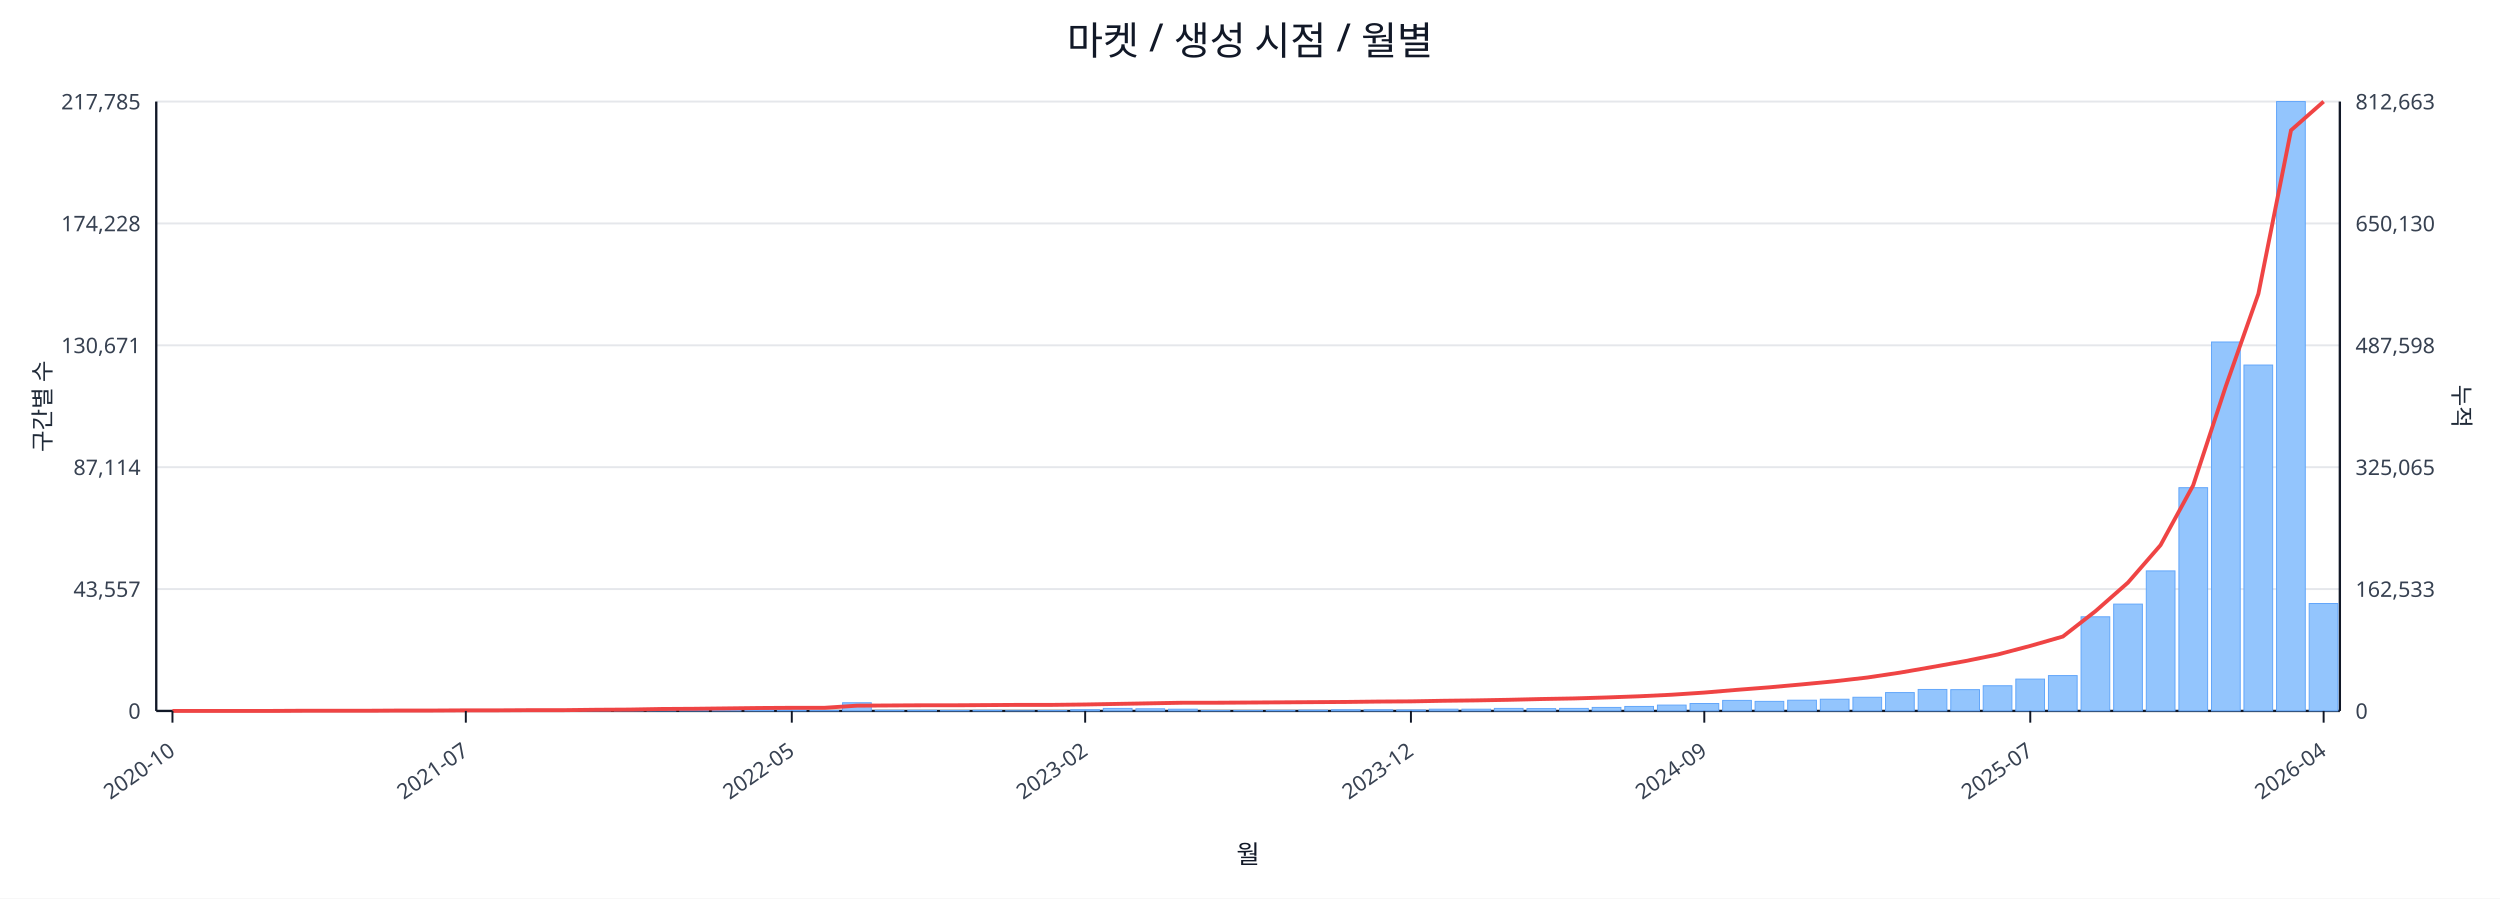
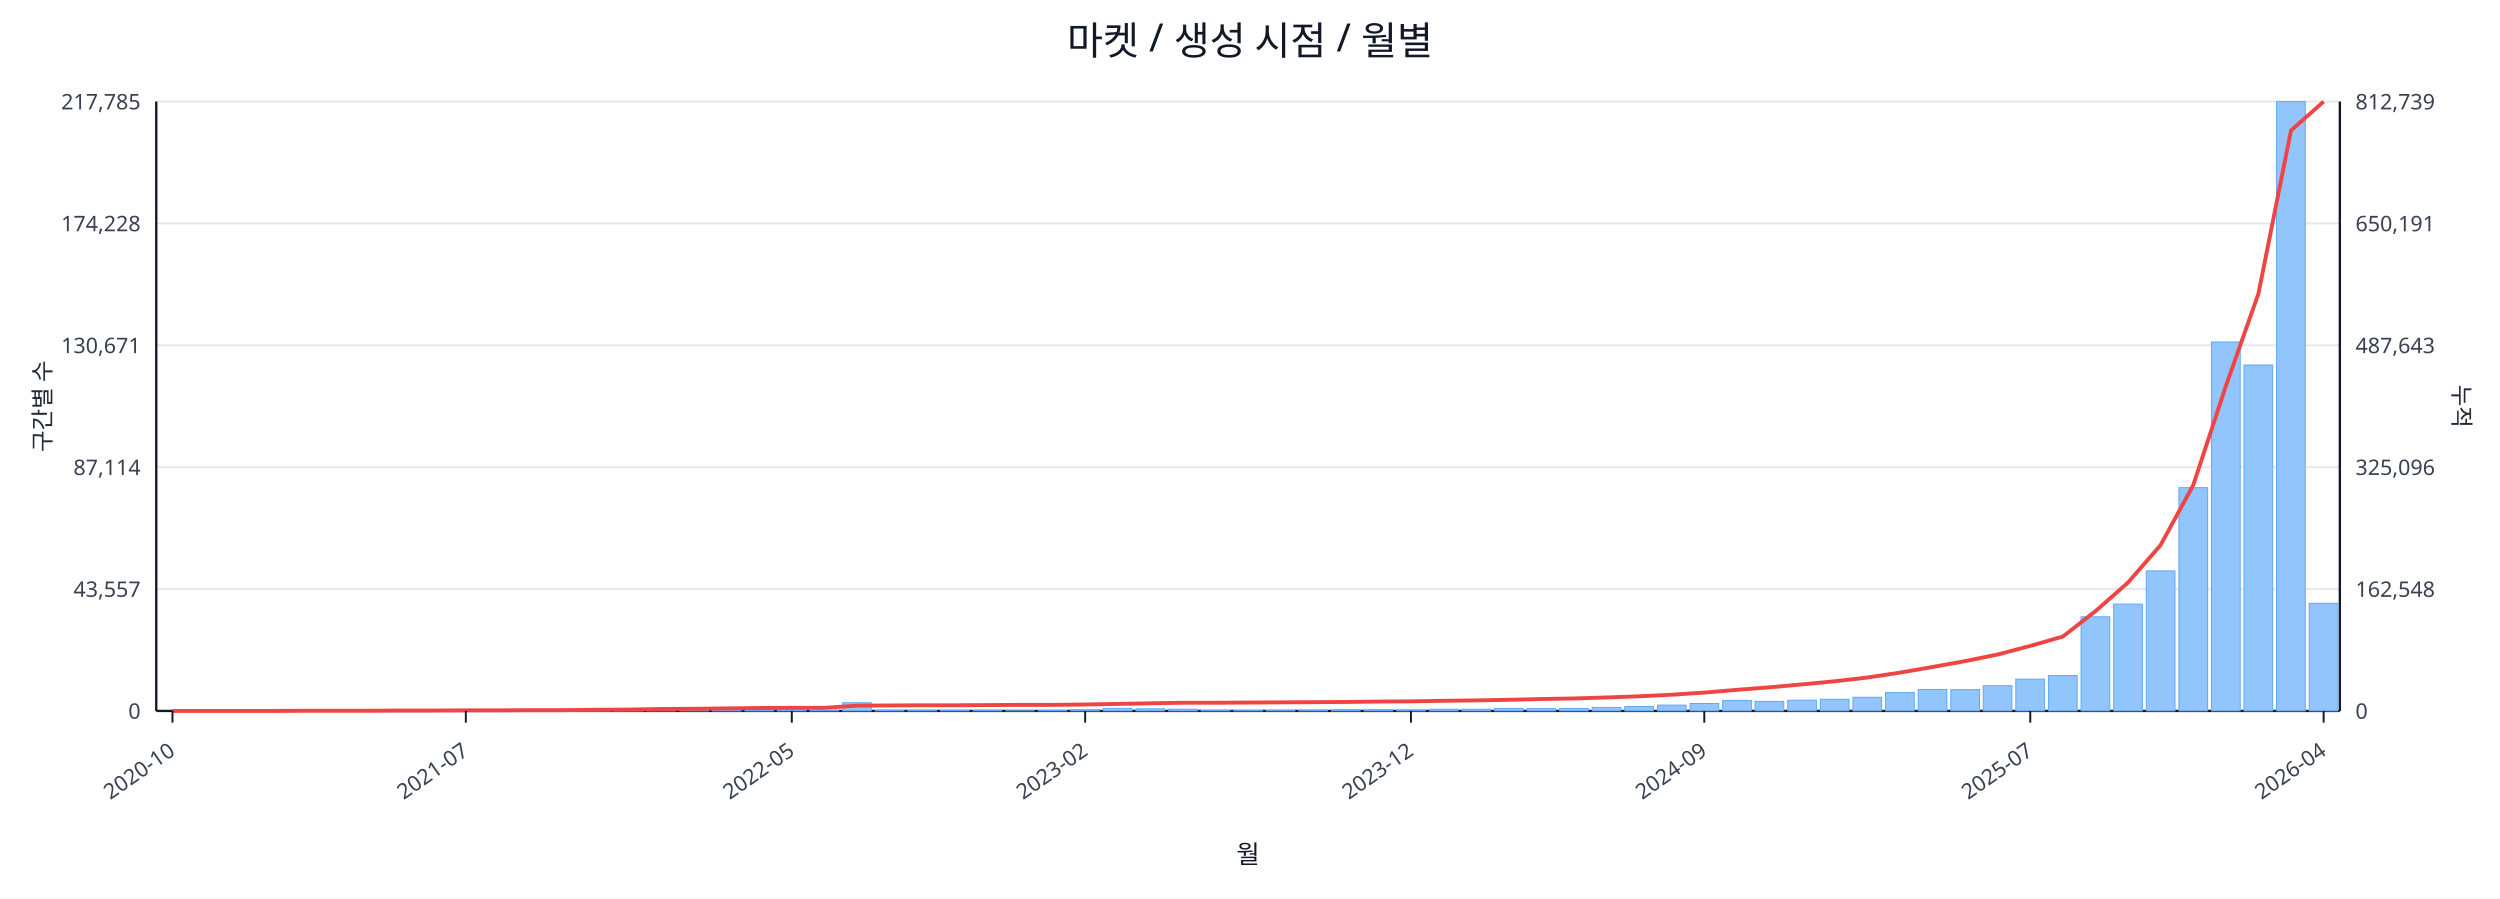
<svg xmlns="http://www.w3.org/2000/svg" width="1280" height="460" viewBox="0 0 1280 460">
  <rect x="0" y="0" width="100%" height="100%" fill="#ffffff" />
  <text x="640.0" y="28" font-size="20" text-anchor="middle" font-family="sans-serif" fill="#111827">마켓 / 생성 시점 / 월별</text>
  <line x1="80.0" y1="52.0" x2="1198.0" y2="52.0" stroke="#e5e7eb" stroke-width="1" />
  <text x="72.0" y="56.0" font-size="11" text-anchor="end" font-family="sans-serif" fill="#374151">217,785</text>
-   <text x="1206.0" y="56.0" font-size="11" text-anchor="start" font-family="sans-serif" fill="#374151">812,663</text>
+   <text x="1206.0" y="56.0" font-size="11" text-anchor="start" font-family="sans-serif" fill="#374151">812,739</text>
  <line x1="80.0" y1="114.4" x2="1198.0" y2="114.4" stroke="#e5e7eb" stroke-width="1" />
  <text x="72.0" y="118.4" font-size="11" text-anchor="end" font-family="sans-serif" fill="#374151">174,228</text>
-   <text x="1206.0" y="118.4" font-size="11" text-anchor="start" font-family="sans-serif" fill="#374151">650,130</text>
+   <text x="1206.0" y="118.4" font-size="11" text-anchor="start" font-family="sans-serif" fill="#374151">650,191</text>
  <line x1="80.0" y1="176.8" x2="1198.0" y2="176.8" stroke="#e5e7eb" stroke-width="1" />
  <text x="72.0" y="180.8" font-size="11" text-anchor="end" font-family="sans-serif" fill="#374151">130,671</text>
-   <text x="1206.0" y="180.8" font-size="11" text-anchor="start" font-family="sans-serif" fill="#374151">487,598</text>
+   <text x="1206.0" y="180.8" font-size="11" text-anchor="start" font-family="sans-serif" fill="#374151">487,643</text>
  <line x1="80.0" y1="239.2" x2="1198.0" y2="239.2" stroke="#e5e7eb" stroke-width="1" />
  <text x="72.0" y="243.2" font-size="11" text-anchor="end" font-family="sans-serif" fill="#374151">87,114</text>
-   <text x="1206.0" y="243.2" font-size="11" text-anchor="start" font-family="sans-serif" fill="#374151">325,065</text>
+   <text x="1206.0" y="243.2" font-size="11" text-anchor="start" font-family="sans-serif" fill="#374151">325,096</text>
  <line x1="80.0" y1="301.6" x2="1198.0" y2="301.6" stroke="#e5e7eb" stroke-width="1" />
  <text x="72.0" y="305.6" font-size="11" text-anchor="end" font-family="sans-serif" fill="#374151">43,557</text>
-   <text x="1206.0" y="305.6" font-size="11" text-anchor="start" font-family="sans-serif" fill="#374151">162,533</text>
+   <text x="1206.0" y="305.6" font-size="11" text-anchor="start" font-family="sans-serif" fill="#374151">162,548</text>
  <line x1="80.0" y1="364.0" x2="1198.0" y2="364.0" stroke="#e5e7eb" stroke-width="1" />
  <text x="72.0" y="368.0" font-size="11" text-anchor="end" font-family="sans-serif" fill="#374151">0</text>
  <text x="1206.0" y="368.0" font-size="11" text-anchor="start" font-family="sans-serif" fill="#374151">0</text>
  <line x1="80.0" y1="364.0" x2="1198.0" y2="364.0" stroke="#111827" stroke-width="1.2" />
  <line x1="80.0" y1="52.0" x2="80.0" y2="364.0" stroke="#111827" stroke-width="1.2" />
  <line x1="1198.0" y1="52.0" x2="1198.0" y2="364.0" stroke="#111827" stroke-width="1.2" />
  <rect x="81.0" y="364.0" width="14.7" height="0.0" fill="#93c5fd" stroke="#60a5fa" stroke-width="0.5" />
  <rect x="97.7" y="364.0" width="14.7" height="0.0" fill="#93c5fd" stroke="#60a5fa" stroke-width="0.5" />
  <rect x="114.4" y="364.0" width="14.7" height="0.0" fill="#93c5fd" stroke="#60a5fa" stroke-width="0.5" />
  <rect x="131.1" y="363.9" width="14.7" height="0.1" fill="#93c5fd" stroke="#60a5fa" stroke-width="0.5" />
  <rect x="147.7" y="363.9" width="14.7" height="0.1" fill="#93c5fd" stroke="#60a5fa" stroke-width="0.5" />
  <rect x="164.4" y="363.9" width="14.7" height="0.1" fill="#93c5fd" stroke="#60a5fa" stroke-width="0.5" />
  <rect x="181.1" y="363.9" width="14.7" height="0.1" fill="#93c5fd" stroke="#60a5fa" stroke-width="0.5" />
  <rect x="197.8" y="363.8" width="14.7" height="0.2" fill="#93c5fd" stroke="#60a5fa" stroke-width="0.5" />
  <rect x="214.5" y="363.7" width="14.7" height="0.3" fill="#93c5fd" stroke="#60a5fa" stroke-width="0.5" />
  <rect x="231.2" y="363.8" width="14.7" height="0.2" fill="#93c5fd" stroke="#60a5fa" stroke-width="0.5" />
  <rect x="247.9" y="363.8" width="14.7" height="0.2" fill="#93c5fd" stroke="#60a5fa" stroke-width="0.5" />
  <rect x="264.6" y="363.9" width="14.7" height="0.1" fill="#93c5fd" stroke="#60a5fa" stroke-width="0.5" />
  <rect x="281.2" y="363.7" width="14.7" height="0.3" fill="#93c5fd" stroke="#60a5fa" stroke-width="0.5" />
  <rect x="297.9" y="363.4" width="14.7" height="0.6" fill="#93c5fd" stroke="#60a5fa" stroke-width="0.5" />
  <rect x="314.6" y="363.5" width="14.7" height="0.5" fill="#93c5fd" stroke="#60a5fa" stroke-width="0.5" />
  <rect x="331.3" y="363.1" width="14.7" height="0.9" fill="#93c5fd" stroke="#60a5fa" stroke-width="0.5" />
  <rect x="348.0" y="363.5" width="14.7" height="0.5" fill="#93c5fd" stroke="#60a5fa" stroke-width="0.5" />
  <rect x="364.7" y="363.3" width="14.7" height="0.7" fill="#93c5fd" stroke="#60a5fa" stroke-width="0.5" />
  <rect x="381.4" y="363.4" width="14.7" height="0.6" fill="#93c5fd" stroke="#60a5fa" stroke-width="0.5" />
  <rect x="398.0" y="363.6" width="14.7" height="0.4" fill="#93c5fd" stroke="#60a5fa" stroke-width="0.5" />
  <rect x="414.7" y="363.8" width="14.7" height="0.2" fill="#93c5fd" stroke="#60a5fa" stroke-width="0.5" />
  <rect x="431.4" y="359.8" width="14.7" height="4.2" fill="#93c5fd" stroke="#60a5fa" stroke-width="0.5" />
  <rect x="448.1" y="363.7" width="14.7" height="0.3" fill="#93c5fd" stroke="#60a5fa" stroke-width="0.5" />
  <rect x="464.8" y="363.7" width="14.7" height="0.3" fill="#93c5fd" stroke="#60a5fa" stroke-width="0.5" />
  <rect x="481.5" y="363.8" width="14.7" height="0.2" fill="#93c5fd" stroke="#60a5fa" stroke-width="0.5" />
  <rect x="498.2" y="363.7" width="14.7" height="0.3" fill="#93c5fd" stroke="#60a5fa" stroke-width="0.5" />
  <rect x="514.9" y="363.9" width="14.7" height="0.1" fill="#93c5fd" stroke="#60a5fa" stroke-width="0.5" />
  <rect x="531.5" y="363.8" width="14.7" height="0.2" fill="#93c5fd" stroke="#60a5fa" stroke-width="0.5" />
  <rect x="548.2" y="363.4" width="14.7" height="0.6" fill="#93c5fd" stroke="#60a5fa" stroke-width="0.5" />
  <rect x="564.9" y="362.7" width="14.7" height="1.3" fill="#93c5fd" stroke="#60a5fa" stroke-width="0.5" />
  <rect x="581.6" y="362.9" width="14.7" height="1.1" fill="#93c5fd" stroke="#60a5fa" stroke-width="0.5" />
  <rect x="598.3" y="363.1" width="14.7" height="0.9" fill="#93c5fd" stroke="#60a5fa" stroke-width="0.5" />
  <rect x="615.0" y="363.8" width="14.7" height="0.2" fill="#93c5fd" stroke="#60a5fa" stroke-width="0.5" />
  <rect x="631.7" y="363.8" width="14.7" height="0.2" fill="#93c5fd" stroke="#60a5fa" stroke-width="0.5" />
  <rect x="648.3" y="363.7" width="14.7" height="0.3" fill="#93c5fd" stroke="#60a5fa" stroke-width="0.5" />
  <rect x="665.0" y="363.6" width="14.7" height="0.4" fill="#93c5fd" stroke="#60a5fa" stroke-width="0.5" />
  <rect x="681.7" y="363.4" width="14.7" height="0.6" fill="#93c5fd" stroke="#60a5fa" stroke-width="0.5" />
  <rect x="698.4" y="363.4" width="14.7" height="0.6" fill="#93c5fd" stroke="#60a5fa" stroke-width="0.5" />
  <rect x="715.1" y="363.5" width="14.7" height="0.5" fill="#93c5fd" stroke="#60a5fa" stroke-width="0.5" />
  <rect x="731.8" y="363.1" width="14.7" height="0.9" fill="#93c5fd" stroke="#60a5fa" stroke-width="0.5" />
  <rect x="748.5" y="363.1" width="14.7" height="0.9" fill="#93c5fd" stroke="#60a5fa" stroke-width="0.5" />
  <rect x="765.1" y="362.7" width="14.7" height="1.3" fill="#93c5fd" stroke="#60a5fa" stroke-width="0.5" />
  <rect x="781.8" y="362.8" width="14.7" height="1.2" fill="#93c5fd" stroke="#60a5fa" stroke-width="0.5" />
  <rect x="798.5" y="362.7" width="14.7" height="1.3" fill="#93c5fd" stroke="#60a5fa" stroke-width="0.5" />
  <rect x="815.2" y="362.2" width="14.7" height="1.8" fill="#93c5fd" stroke="#60a5fa" stroke-width="0.5" />
  <rect x="831.9" y="361.7" width="14.7" height="2.3" fill="#93c5fd" stroke="#60a5fa" stroke-width="0.5" />
  <rect x="848.6" y="361.0" width="14.7" height="3.0" fill="#93c5fd" stroke="#60a5fa" stroke-width="0.5" />
  <rect x="865.3" y="360.2" width="14.7" height="3.8" fill="#93c5fd" stroke="#60a5fa" stroke-width="0.5" />
  <rect x="882.0" y="358.6" width="14.7" height="5.4" fill="#93c5fd" stroke="#60a5fa" stroke-width="0.5" />
  <rect x="898.6" y="359.1" width="14.7" height="4.9" fill="#93c5fd" stroke="#60a5fa" stroke-width="0.5" />
  <rect x="915.3" y="358.5" width="14.7" height="5.5" fill="#93c5fd" stroke="#60a5fa" stroke-width="0.5" />
  <rect x="932.0" y="358.0" width="14.7" height="6.0" fill="#93c5fd" stroke="#60a5fa" stroke-width="0.5" />
  <rect x="948.7" y="357.0" width="14.7" height="7.0" fill="#93c5fd" stroke="#60a5fa" stroke-width="0.5" />
  <rect x="965.4" y="354.6" width="14.7" height="9.4" fill="#93c5fd" stroke="#60a5fa" stroke-width="0.5" />
  <rect x="982.1" y="353.0" width="14.7" height="11.0" fill="#93c5fd" stroke="#60a5fa" stroke-width="0.5" />
  <rect x="998.8" y="353.1" width="14.7" height="10.9" fill="#93c5fd" stroke="#60a5fa" stroke-width="0.5" />
  <rect x="1015.4" y="351.1" width="14.7" height="12.9" fill="#93c5fd" stroke="#60a5fa" stroke-width="0.5" />
  <rect x="1032.1" y="347.7" width="14.7" height="16.3" fill="#93c5fd" stroke="#60a5fa" stroke-width="0.5" />
  <rect x="1048.8" y="345.9" width="14.7" height="18.1" fill="#93c5fd" stroke="#60a5fa" stroke-width="0.5" />
  <rect x="1065.5" y="315.8" width="14.7" height="48.2" fill="#93c5fd" stroke="#60a5fa" stroke-width="0.5" />
  <rect x="1082.2" y="309.3" width="14.7" height="54.7" fill="#93c5fd" stroke="#60a5fa" stroke-width="0.5" />
  <rect x="1098.9" y="292.3" width="14.7" height="71.7" fill="#93c5fd" stroke="#60a5fa" stroke-width="0.5" />
  <rect x="1115.6" y="249.7" width="14.7" height="114.3" fill="#93c5fd" stroke="#60a5fa" stroke-width="0.5" />
  <rect x="1132.3" y="175.1" width="14.7" height="188.9" fill="#93c5fd" stroke="#60a5fa" stroke-width="0.5" />
  <rect x="1148.9" y="186.9" width="14.7" height="177.1" fill="#93c5fd" stroke="#60a5fa" stroke-width="0.5" />
  <rect x="1165.6" y="52.0" width="14.7" height="312.0" fill="#93c5fd" stroke="#60a5fa" stroke-width="0.5" />
-   <rect x="1182.3" y="309.0" width="14.7" height="55.0" fill="#93c5fd" stroke="#60a5fa" stroke-width="0.5" />
-   <polyline fill="none" stroke="#ef4444" stroke-width="2" points="88.3,364.0 105.0,364.0 121.7,364.0 138.4,364.0 155.1,363.9 171.8,363.9 188.5,363.9 205.1,363.8 221.8,363.8 238.5,363.7 255.2,363.7 271.9,363.6 288.6,363.6 305.3,363.4 322.0,363.3 338.6,363.0 355.3,362.9 372.0,362.7 388.7,362.5 405.4,362.4 422.1,362.4 438.8,361.3 455.4,361.2 472.1,361.1 488.8,361.1 505.5,361.0 522.2,360.9 538.9,360.9 555.6,360.7 572.3,360.4 588.9,360.1 605.6,359.8 622.3,359.8 639.0,359.7 655.7,359.6 672.4,359.5 689.1,359.4 705.7,359.2 722.4,359.1 739.1,358.8 755.8,358.6 772.5,358.3 789.2,357.9 805.9,357.6 822.6,357.1 839.2,356.5 855.9,355.7 872.6,354.6 889.3,353.2 906.0,351.9 922.7,350.4 939.4,348.8 956.0,346.9 972.7,344.4 989.4,341.5 1006.1,338.5 1022.8,335.1 1039.5,330.7 1056.2,325.9 1072.9,312.9 1089.5,298.3 1106.2,279.1 1122.9,248.5 1139.6,197.8 1156.3,150.4 1173.0,66.7 1189.7,52.0" />
+   <rect x="1182.3" y="308.9" width="14.7" height="55.1" fill="#93c5fd" stroke="#60a5fa" stroke-width="0.5" />
+   <polyline fill="none" stroke="#ef4444" stroke-width="2" points="88.3,364.0 105.0,364.0 121.7,364.0 138.4,364.0 155.1,363.9 171.8,363.9 188.5,363.9 205.1,363.8 221.8,363.8 238.5,363.7 255.2,363.7 271.9,363.6 288.6,363.6 305.3,363.4 322.0,363.3 338.6,363.0 355.3,362.9 372.0,362.7 388.7,362.5 405.4,362.4 422.1,362.4 438.8,361.3 455.4,361.2 472.1,361.1 488.8,361.1 505.5,361.0 522.2,360.9 538.9,360.9 555.6,360.7 572.3,360.4 588.9,360.1 605.6,359.8 622.3,359.8 639.0,359.7 655.7,359.6 672.4,359.5 689.1,359.4 705.7,359.2 722.4,359.1 739.1,358.8 755.8,358.6 772.5,358.3 789.2,357.9 805.9,357.6 822.6,357.1 839.2,356.5 855.9,355.7 872.6,354.6 889.3,353.2 906.0,351.9 922.7,350.4 939.4,348.8 956.0,346.9 972.7,344.4 989.4,341.5 1006.1,338.5 1022.8,335.1 1039.5,330.7 1056.2,325.9 1072.9,312.9 1089.5,298.3 1106.2,279.1 1122.9,248.5 1139.6,197.8 1156.3,150.4 1173.0,66.8 1189.7,52.0" />
  <line x1="88.3" y1="364.0" x2="88.3" y2="370.0" stroke="#111827" stroke-width="1" />
  <text x="90.3" y="386.0" font-size="11" text-anchor="end" transform="rotate(-35 90.3 386.0)" font-family="sans-serif" fill="#374151">2020-10</text>
  <line x1="238.5" y1="364.0" x2="238.5" y2="370.0" stroke="#111827" stroke-width="1" />
  <text x="240.5" y="386.0" font-size="11" text-anchor="end" transform="rotate(-35 240.5 386.0)" font-family="sans-serif" fill="#374151">2021-07</text>
  <line x1="405.4" y1="364.0" x2="405.4" y2="370.0" stroke="#111827" stroke-width="1" />
  <text x="407.4" y="386.0" font-size="11" text-anchor="end" transform="rotate(-35 407.4 386.0)" font-family="sans-serif" fill="#374151">2022-05</text>
  <line x1="555.6" y1="364.0" x2="555.6" y2="370.0" stroke="#111827" stroke-width="1" />
  <text x="557.6" y="386.0" font-size="11" text-anchor="end" transform="rotate(-35 557.6 386.0)" font-family="sans-serif" fill="#374151">2023-02</text>
  <line x1="722.4" y1="364.0" x2="722.4" y2="370.0" stroke="#111827" stroke-width="1" />
  <text x="724.4" y="386.0" font-size="11" text-anchor="end" transform="rotate(-35 724.4 386.0)" font-family="sans-serif" fill="#374151">2023-12</text>
  <line x1="872.6" y1="364.0" x2="872.6" y2="370.0" stroke="#111827" stroke-width="1" />
  <text x="874.6" y="386.0" font-size="11" text-anchor="end" transform="rotate(-35 874.6 386.0)" font-family="sans-serif" fill="#374151">2024-09</text>
  <line x1="1039.5" y1="364.0" x2="1039.5" y2="370.0" stroke="#111827" stroke-width="1" />
  <text x="1041.5" y="386.0" font-size="11" text-anchor="end" transform="rotate(-35 1041.5 386.0)" font-family="sans-serif" fill="#374151">2025-07</text>
  <line x1="1189.7" y1="364.0" x2="1189.7" y2="370.0" stroke="#111827" stroke-width="1" />
  <text x="1191.7" y="386.0" font-size="11" text-anchor="end" transform="rotate(-35 1191.7 386.0)" font-family="sans-serif" fill="#374151">2026-04</text>
  <text x="26" y="208.0" font-size="12" transform="rotate(-90 26 208.0)" text-anchor="middle" font-family="sans-serif" fill="#1f2937">구간별 수</text>
  <text x="1256.0" y="208.0" font-size="12" transform="rotate(90 1256.0 208.0)" text-anchor="middle" font-family="sans-serif" fill="#1f2937">누적</text>
  <text x="639.0" y="442.0" font-size="13" text-anchor="middle" font-family="sans-serif" fill="#111827">월</text>
</svg>
